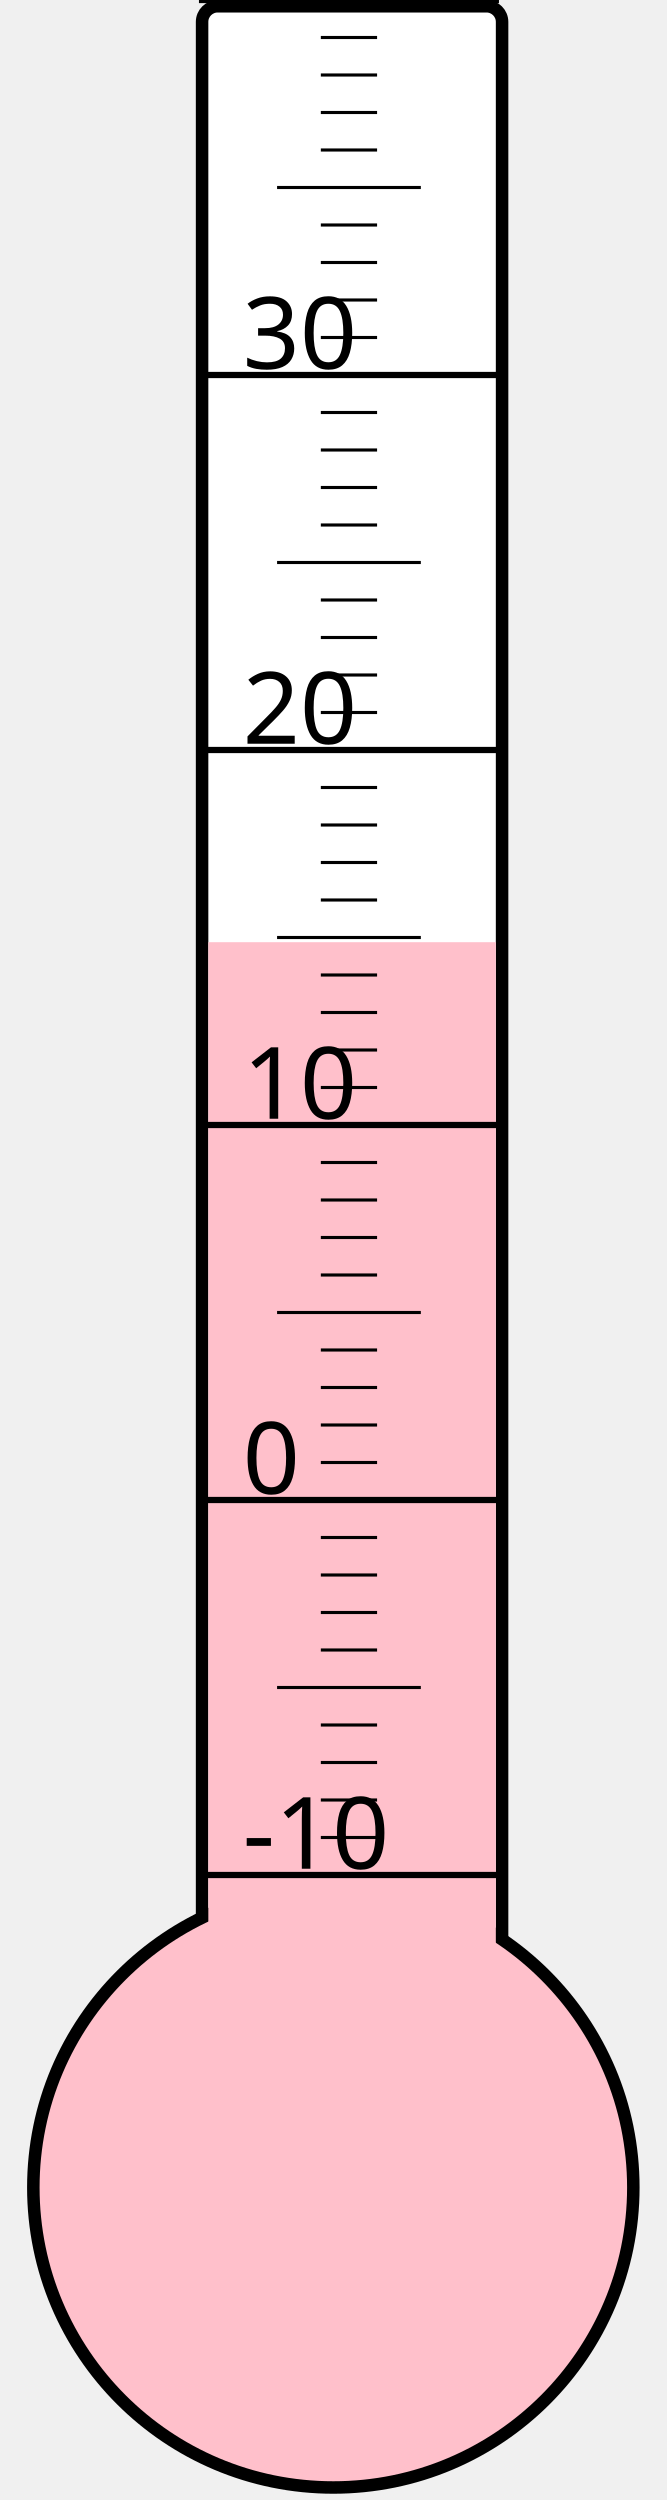
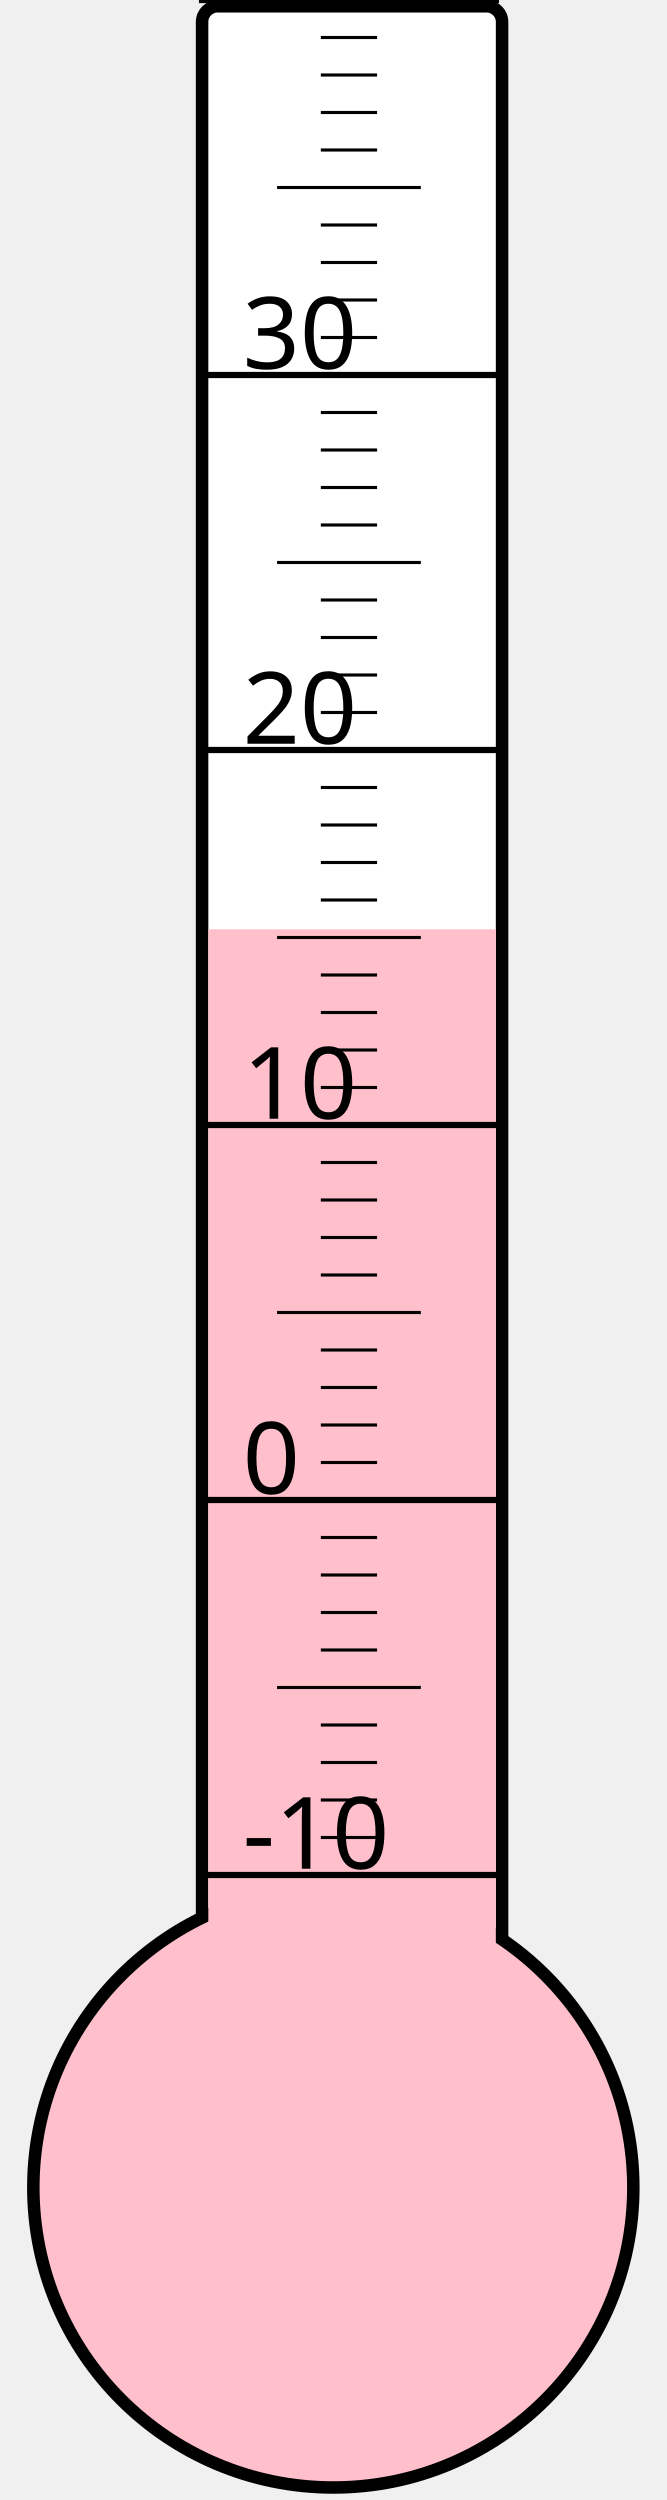
<svg xmlns="http://www.w3.org/2000/svg" width="40px" height="150px" viewBox="0 0 200 800">
  <rect width="200" height="800" x="0" y="0" style="fill: #ffffeb; fill-opacity: 0;" />
  <rect width="96" height="680" x="58" y="2" rx="5" ry="5" style="fill: white; fill-opacity: 1; stroke: black; stroke-width: 4;" />
  <circle cx="100" cy="700" r="96" style="fill: pink; stroke: black; stroke-width: 4;" />
-   <rect width="92" height="398.5" x="60" y="301.5" style="fill: pink; fill-opacity: 1; stroke-width: 0;" />
+   <rect width="92" height="402.625" x="60" y="297.375" style="fill: pink; fill-opacity: 1; stroke-width: 0;" />
  <text x="71" y="598" style="font-family: sans-serif; font-size: 24pt;">-10</text>
  <text x="71" y="478" style="font-family: sans-serif; font-size: 24pt;">0</text>
  <text x="71" y="358" style="font-family: sans-serif; font-size: 24pt;">10</text>
  <text x="71" y="238" style="font-family: sans-serif; font-size: 24pt;">20</text>
  <text x="71" y="118" style="font-family: sans-serif; font-size: 24pt;">30</text>
  <g style="stroke: black;">
    <line x1="57" y1="600" x2="153" y2="600" style="stroke-width: 2;" />
    <line x1="96" y1="588" x2="114" y2="588" style="stroke-width: 1;" />
    <line x1="96" y1="576" x2="114" y2="576" style="stroke-width: 1;" />
    <line x1="96" y1="564" x2="114" y2="564" style="stroke-width: 1;" />
    <line x1="96" y1="552" x2="114" y2="552" style="stroke-width: 1;" />
    <line x1="82" y1="540" x2="128" y2="540" style="stroke-width: 1;" />
    <line x1="96" y1="528" x2="114" y2="528" style="stroke-width: 1;" />
    <line x1="96" y1="516" x2="114" y2="516" style="stroke-width: 1;" />
    <line x1="96" y1="504" x2="114" y2="504" style="stroke-width: 1;" />
    <line x1="96" y1="492" x2="114" y2="492" style="stroke-width: 1;" />
    <line x1="57" y1="480" x2="153" y2="480" style="stroke-width: 2;" />
    <line x1="96" y1="468" x2="114" y2="468" style="stroke-width: 1;" />
    <line x1="96" y1="456" x2="114" y2="456" style="stroke-width: 1;" />
    <line x1="96" y1="444" x2="114" y2="444" style="stroke-width: 1;" />
    <line x1="96" y1="432" x2="114" y2="432" style="stroke-width: 1;" />
    <line x1="82" y1="420" x2="128" y2="420" style="stroke-width: 1;" />
    <line x1="96" y1="408" x2="114" y2="408" style="stroke-width: 1;" />
    <line x1="96" y1="396" x2="114" y2="396" style="stroke-width: 1;" />
    <line x1="96" y1="384" x2="114" y2="384" style="stroke-width: 1;" />
    <line x1="96" y1="372" x2="114" y2="372" style="stroke-width: 1;" />
    <line x1="57" y1="360" x2="153" y2="360" style="stroke-width: 2;" />
    <line x1="96" y1="348" x2="114" y2="348" style="stroke-width: 1;" />
    <line x1="96" y1="336" x2="114" y2="336" style="stroke-width: 1;" />
    <line x1="96" y1="324" x2="114" y2="324" style="stroke-width: 1;" />
    <line x1="96" y1="312" x2="114" y2="312" style="stroke-width: 1;" />
    <line x1="82" y1="300" x2="128" y2="300" style="stroke-width: 1;" />
    <line x1="96" y1="288" x2="114" y2="288" style="stroke-width: 1;" />
    <line x1="96" y1="276" x2="114" y2="276" style="stroke-width: 1;" />
    <line x1="96" y1="264" x2="114" y2="264" style="stroke-width: 1;" />
    <line x1="96" y1="252" x2="114" y2="252" style="stroke-width: 1;" />
    <line x1="57" y1="240" x2="153" y2="240" style="stroke-width: 2;" />
    <line x1="96" y1="228" x2="114" y2="228" style="stroke-width: 1;" />
    <line x1="96" y1="216" x2="114" y2="216" style="stroke-width: 1;" />
    <line x1="96" y1="204" x2="114" y2="204" style="stroke-width: 1;" />
    <line x1="96" y1="192" x2="114" y2="192" style="stroke-width: 1;" />
    <line x1="82" y1="180" x2="128" y2="180" style="stroke-width: 1;" />
    <line x1="96" y1="168" x2="114" y2="168" style="stroke-width: 1;" />
    <line x1="96" y1="156" x2="114" y2="156" style="stroke-width: 1;" />
    <line x1="96" y1="144" x2="114" y2="144" style="stroke-width: 1;" />
    <line x1="96" y1="132" x2="114" y2="132" style="stroke-width: 1;" />
    <line x1="57" y1="120" x2="153" y2="120" style="stroke-width: 2;" />
    <line x1="96" y1="108" x2="114" y2="108" style="stroke-width: 1;" />
    <line x1="96" y1="96" x2="114" y2="96" style="stroke-width: 1;" />
    <line x1="96" y1="84" x2="114" y2="84" style="stroke-width: 1;" />
    <line x1="96" y1="72" x2="114" y2="72" style="stroke-width: 1;" />
    <line x1="82" y1="60" x2="128" y2="60" style="stroke-width: 1;" />
    <line x1="96" y1="48" x2="114" y2="48" style="stroke-width: 1;" />
    <line x1="96" y1="36" x2="114" y2="36" style="stroke-width: 1;" />
    <line x1="96" y1="24" x2="114" y2="24" style="stroke-width: 1;" />
    <line x1="96" y1="12" x2="114" y2="12" style="stroke-width: 1;" />
    <line x1="57" y1="0" x2="153" y2="0" style="stroke-width: 2;" />
  </g>
</svg>
